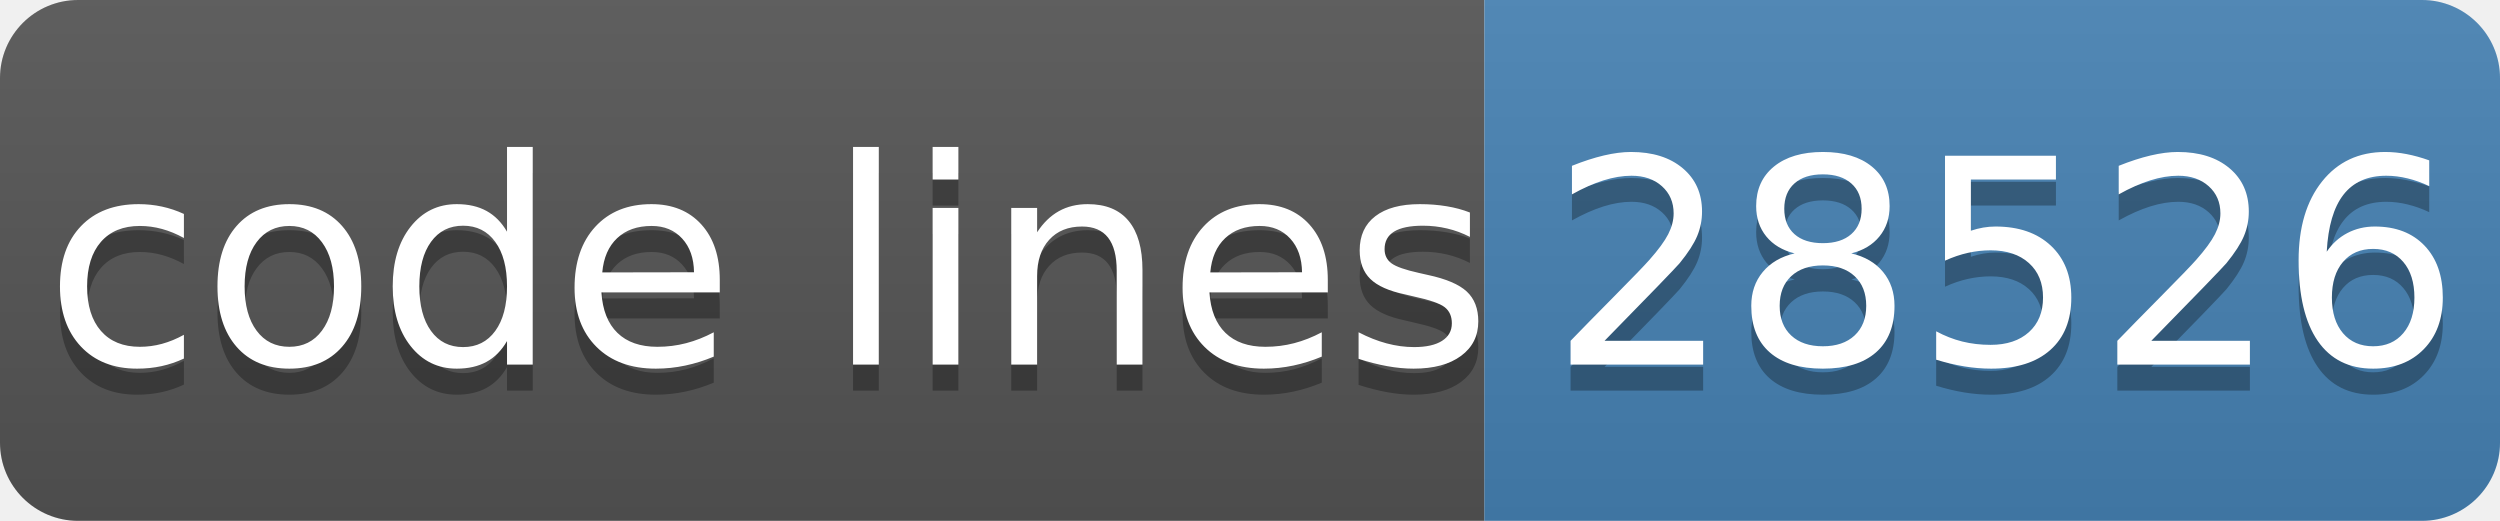
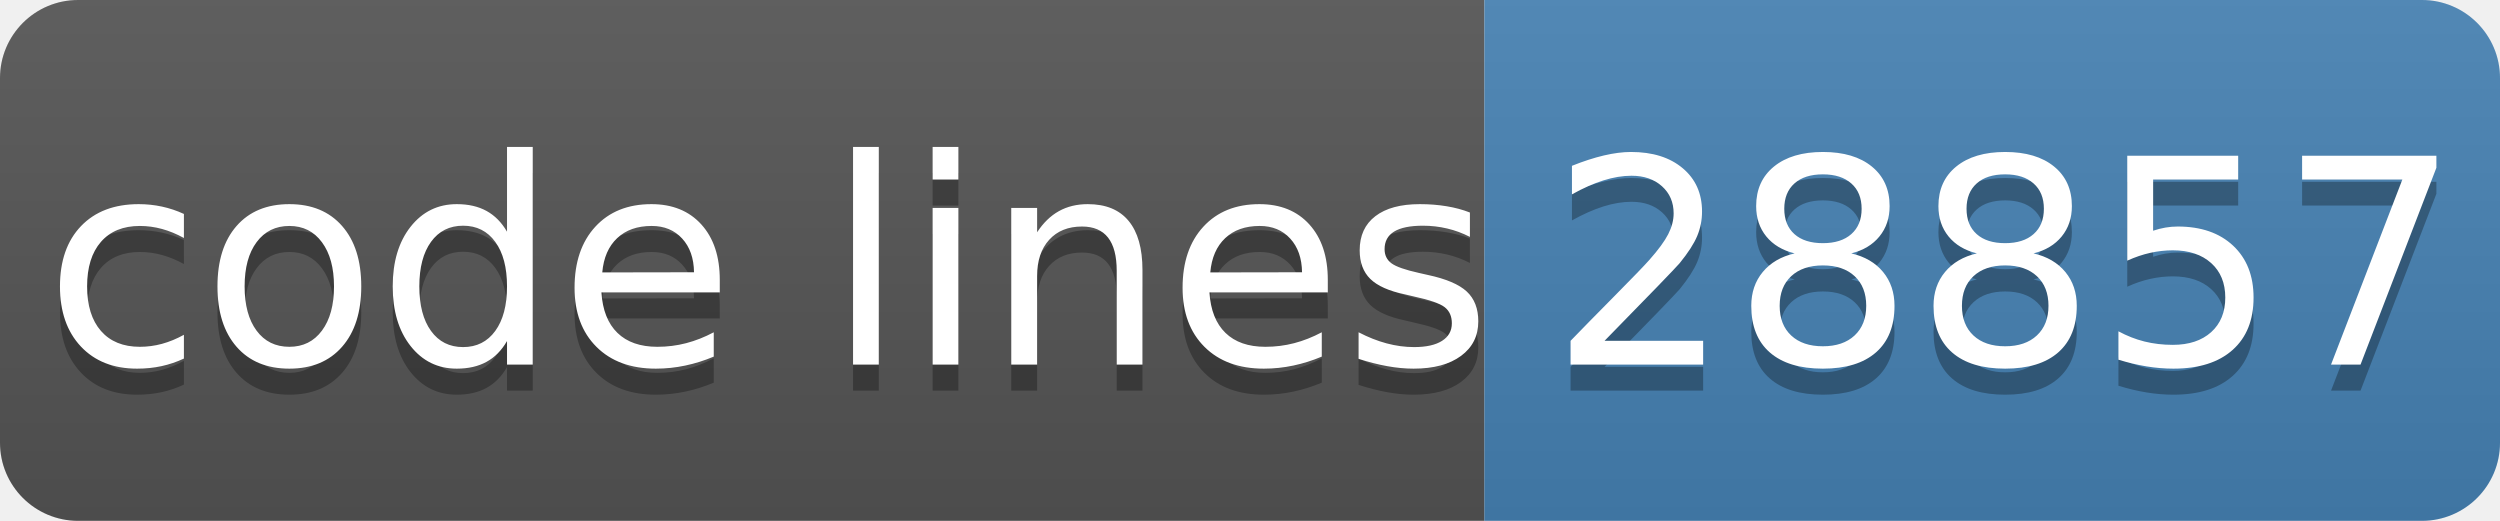
- <svg xmlns="http://www.w3.org/2000/svg" width="96" height="20" role="img" aria-label="code lines: 28526">
+ <svg xmlns="http://www.w3.org/2000/svg" width="96" height="20" role="img" aria-label="code lines: 28857">
  <linearGradient id="s" x2="0" y2="100%">
    <stop offset="0" stop-color="#bbb" stop-opacity=".1" />
    <stop offset="1" stop-opacity=".1" />
  </linearGradient>
  <clipPath id="r">
    <rect width="96" height="20" rx="3" fill="#fff" />
  </clipPath>
  <g clip-path="url(#r)">
    <rect width="57" height="20" fill="#555" />
    <rect x="57" width="40" height="20" fill="#4682b4" />
    <rect width="96" height="20" fill="url(#s)" />
  </g>
  <g fill="#fff" text-anchor="middle" font-family="Verdana,Geneva,DejaVu Sans,sans-serif" text-rendering="geometricPrecision" font-size="110">
    <text aria-hidden="true" x="295" y="150" fill="#010101" fill-opacity=".3" transform="scale(.1)" textLength="510">code lines</text>
    <text x="295" y="140" transform="scale(.1)" fill="#fff" textLength="510">code lines</text>
-     <text aria-hidden="true" x="770" y="150" fill="#010101" fill-opacity=".3" transform="scale(.1)" textLength="320">28526</text>
-     <text x="770" y="140" transform="scale(.1)" fill="#fff" textLength="320">28526</text>
+     <text aria-hidden="true" x="770" y="150" fill="#010101" fill-opacity=".3" transform="scale(.1)" textLength="320">28857</text>
+     <text x="770" y="140" transform="scale(.1)" fill="#fff" textLength="320">28857</text>
  </g>
</svg>
